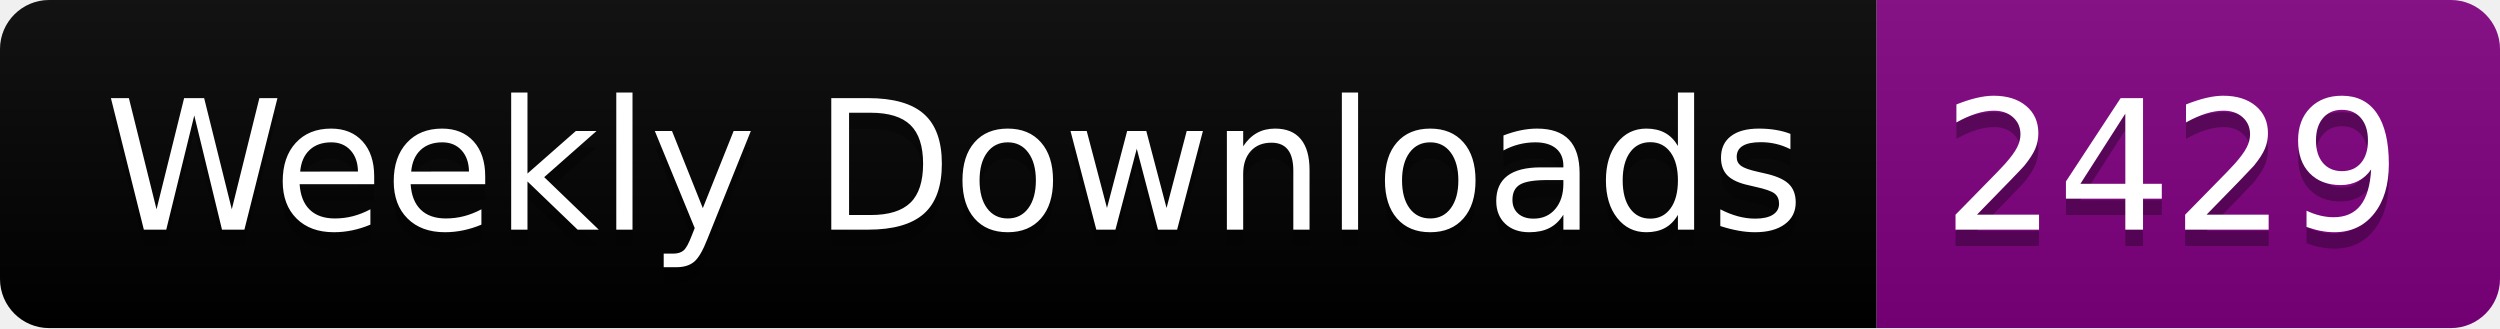
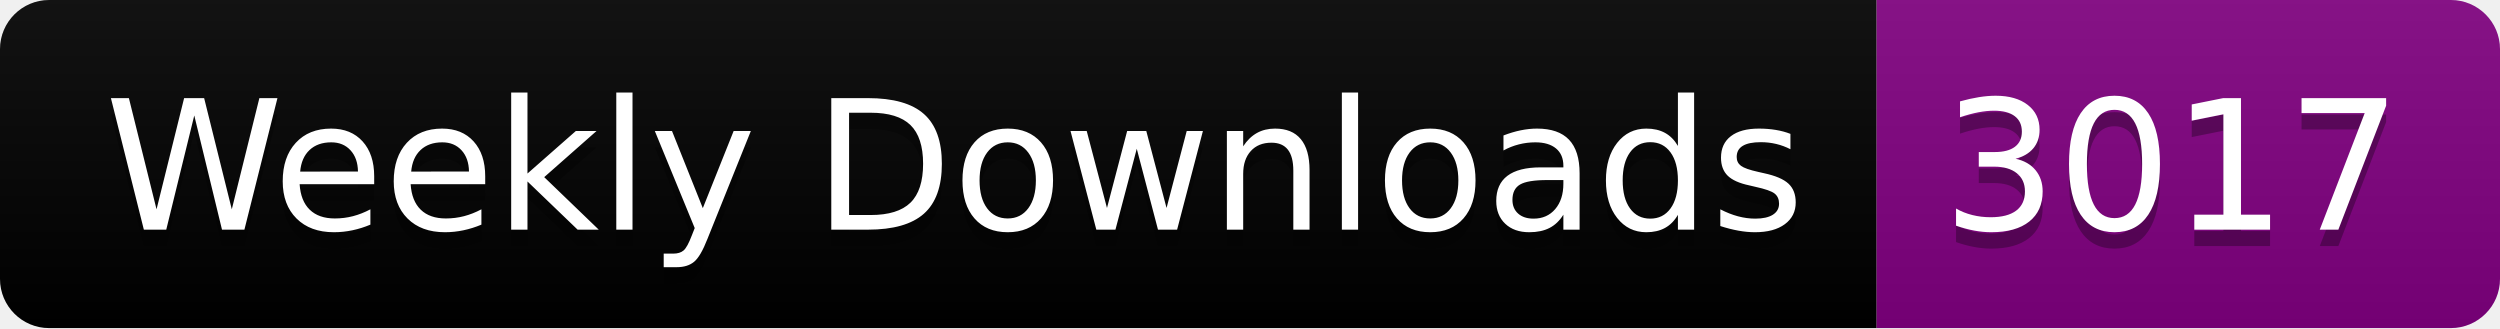
<svg xmlns="http://www.w3.org/2000/svg" width="152.4" height="20">
  <linearGradient id="smooth" x2="0" y2="100%">
    <stop offset="0" stop-color="#bbb" stop-opacity=".1" />
    <stop offset="1" stop-opacity=".1" />
  </linearGradient>
  <clipPath id="round">
    <rect width="152.4" height="20" rx="3" fill="#fff" />
  </clipPath>
  <g clip-path="url(#round)">
    <rect width="114.4" height="20" fill="black" />
    <rect x="114.4" width="38.0" height="20" fill="purple" />
    <rect width="152.4" height="20" fill="url(#smooth)" />
  </g>
  <g fill="#fff" text-anchor="middle" font-family="DejaVu Sans,Verdana,Geneva,sans-serif" font-size="110">
    <text x="582.0" y="150" fill="#010101" fill-opacity=".3" transform="scale(0.1)" textLength="1044.0" lengthAdjust="spacing">Weekly Downloads</text>
    <text x="582.0" y="140" transform="scale(0.1)" textLength="1044.0" lengthAdjust="spacing">Weekly Downloads</text>
-     <text x="1324.0" y="150" fill="#010101" fill-opacity=".3" transform="scale(0.1)" textLength="280.0" lengthAdjust="spacing">2429</text>
-     <text x="1324.0" y="140" transform="scale(0.1)" textLength="280.0" lengthAdjust="spacing">2429</text>
+     <text x="1324.0" y="150" fill="#010101" fill-opacity=".3" transform="scale(0.1)" textLength="280.0" lengthAdjust="spacing">3017</text>
+     <text x="1324.0" y="140" transform="scale(0.1)" textLength="280.0" lengthAdjust="spacing">3017</text>
  </g>
</svg>
